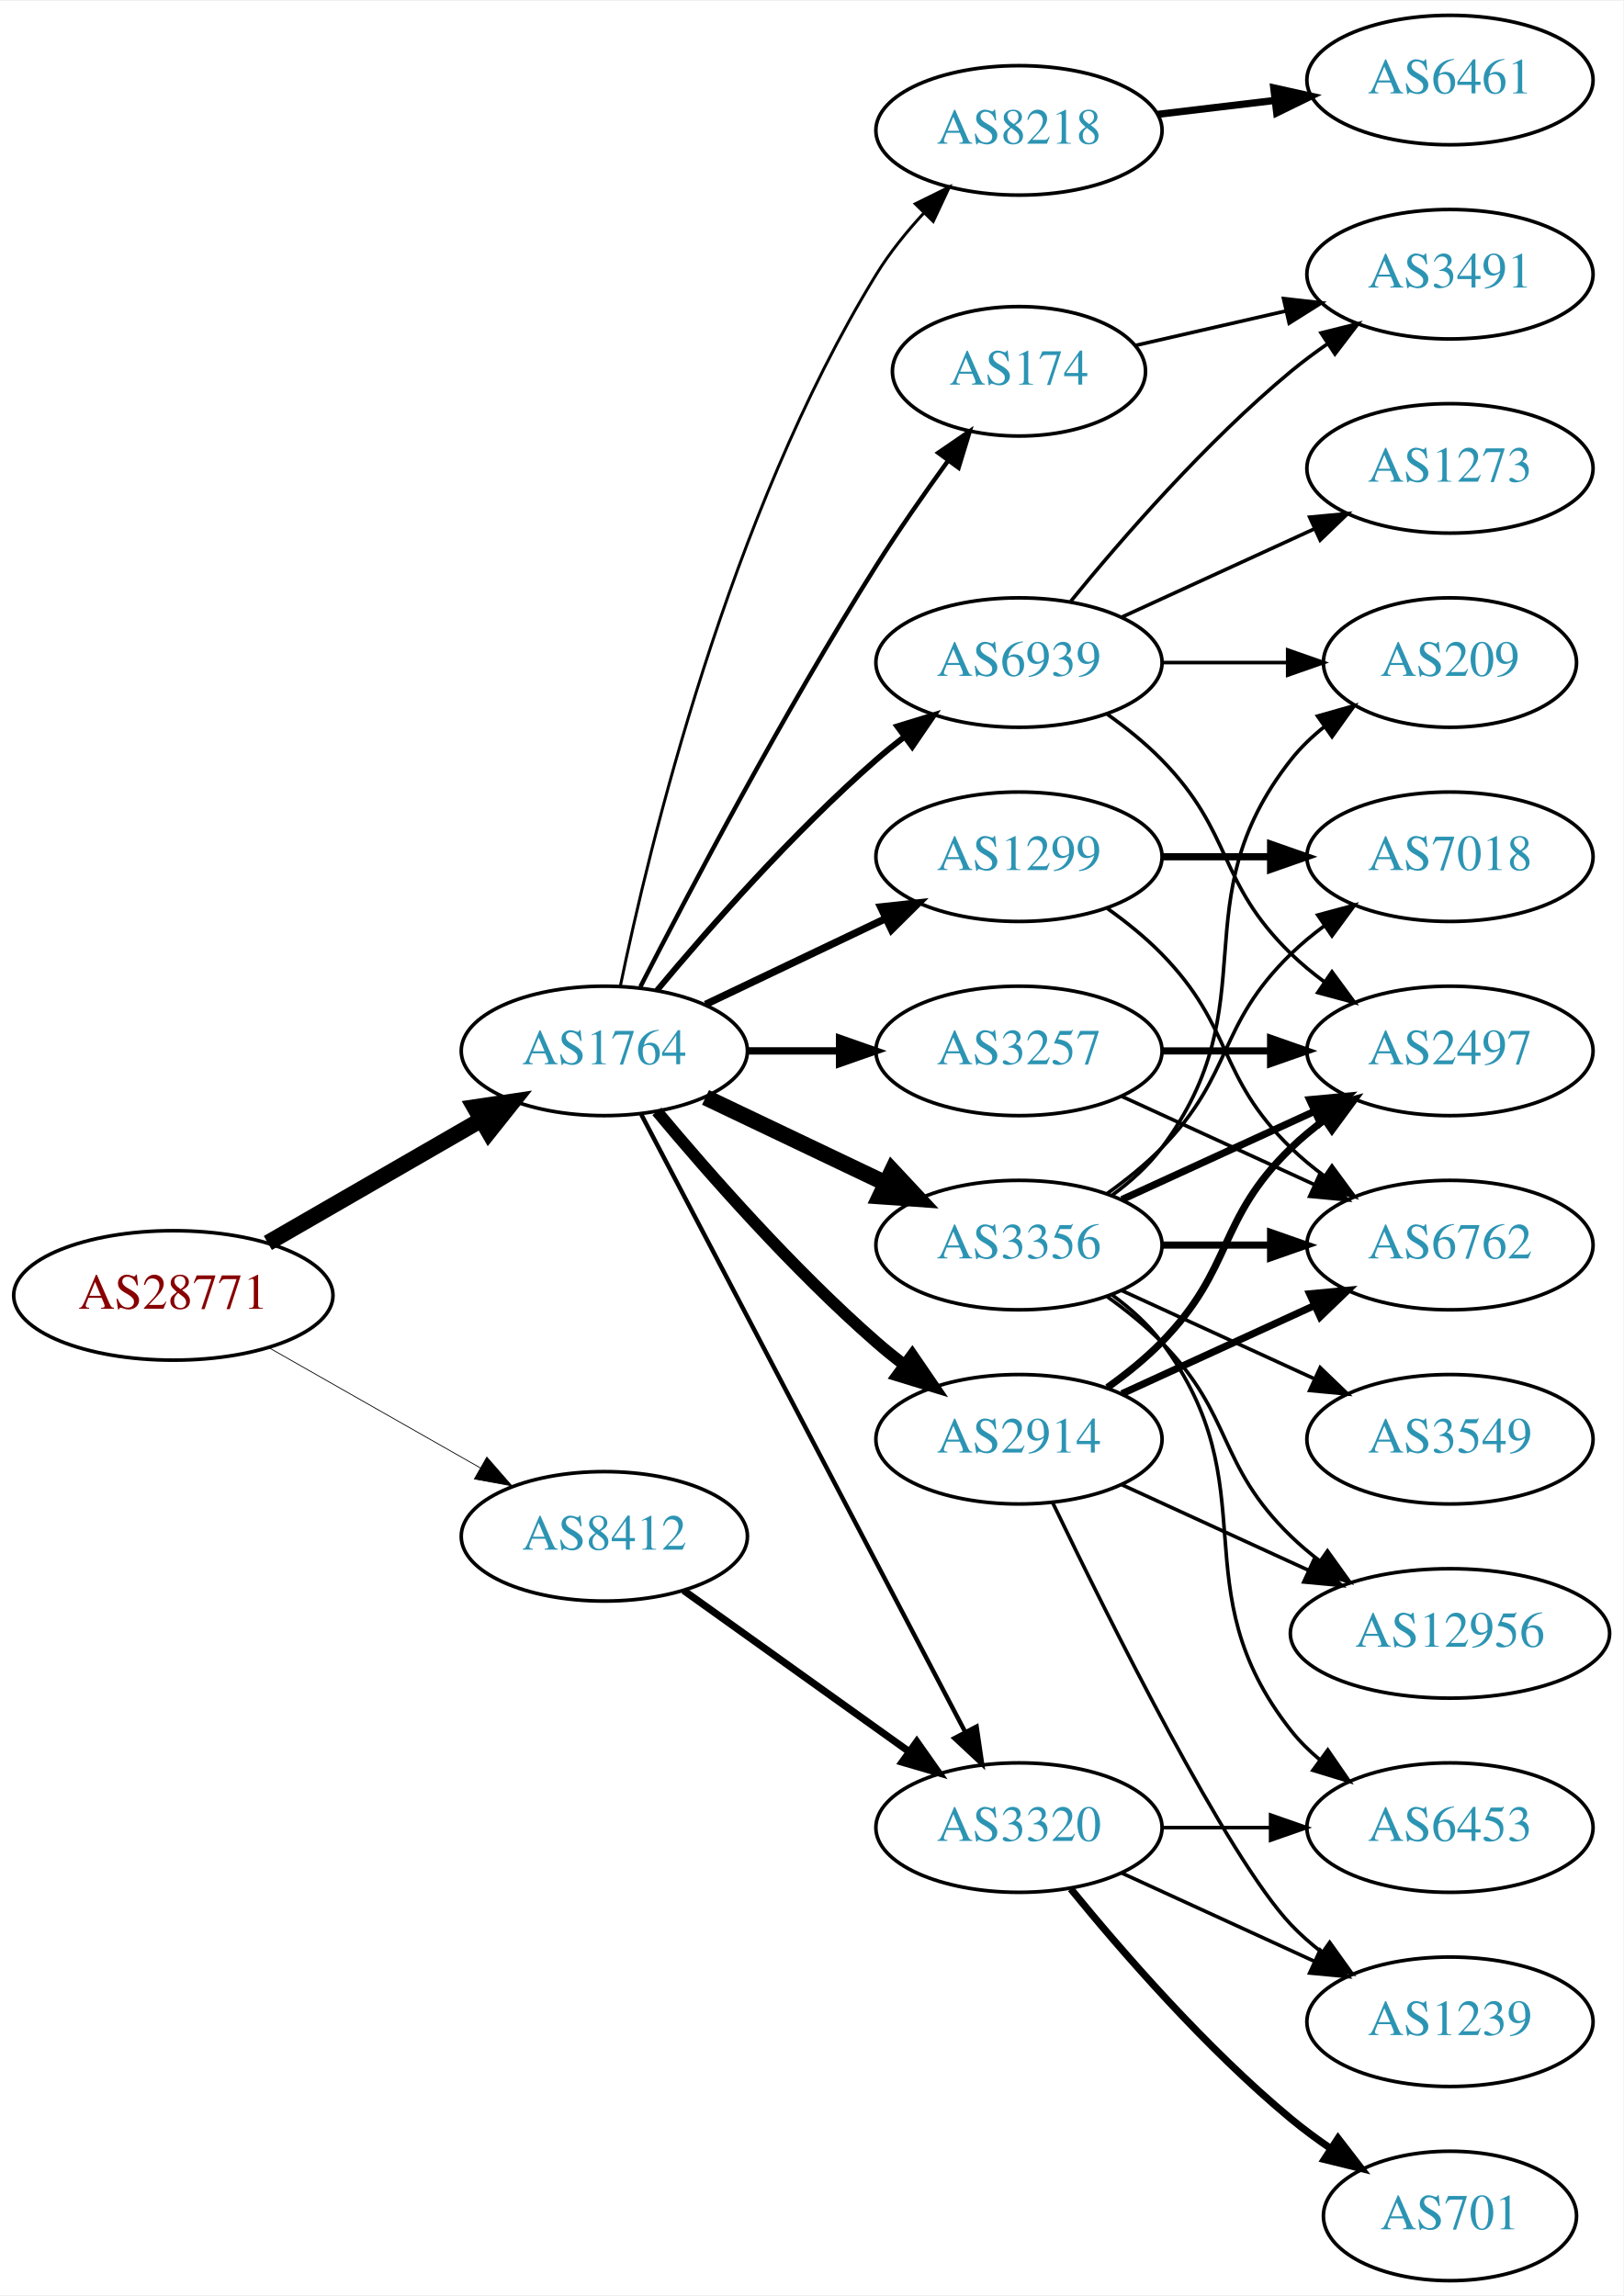
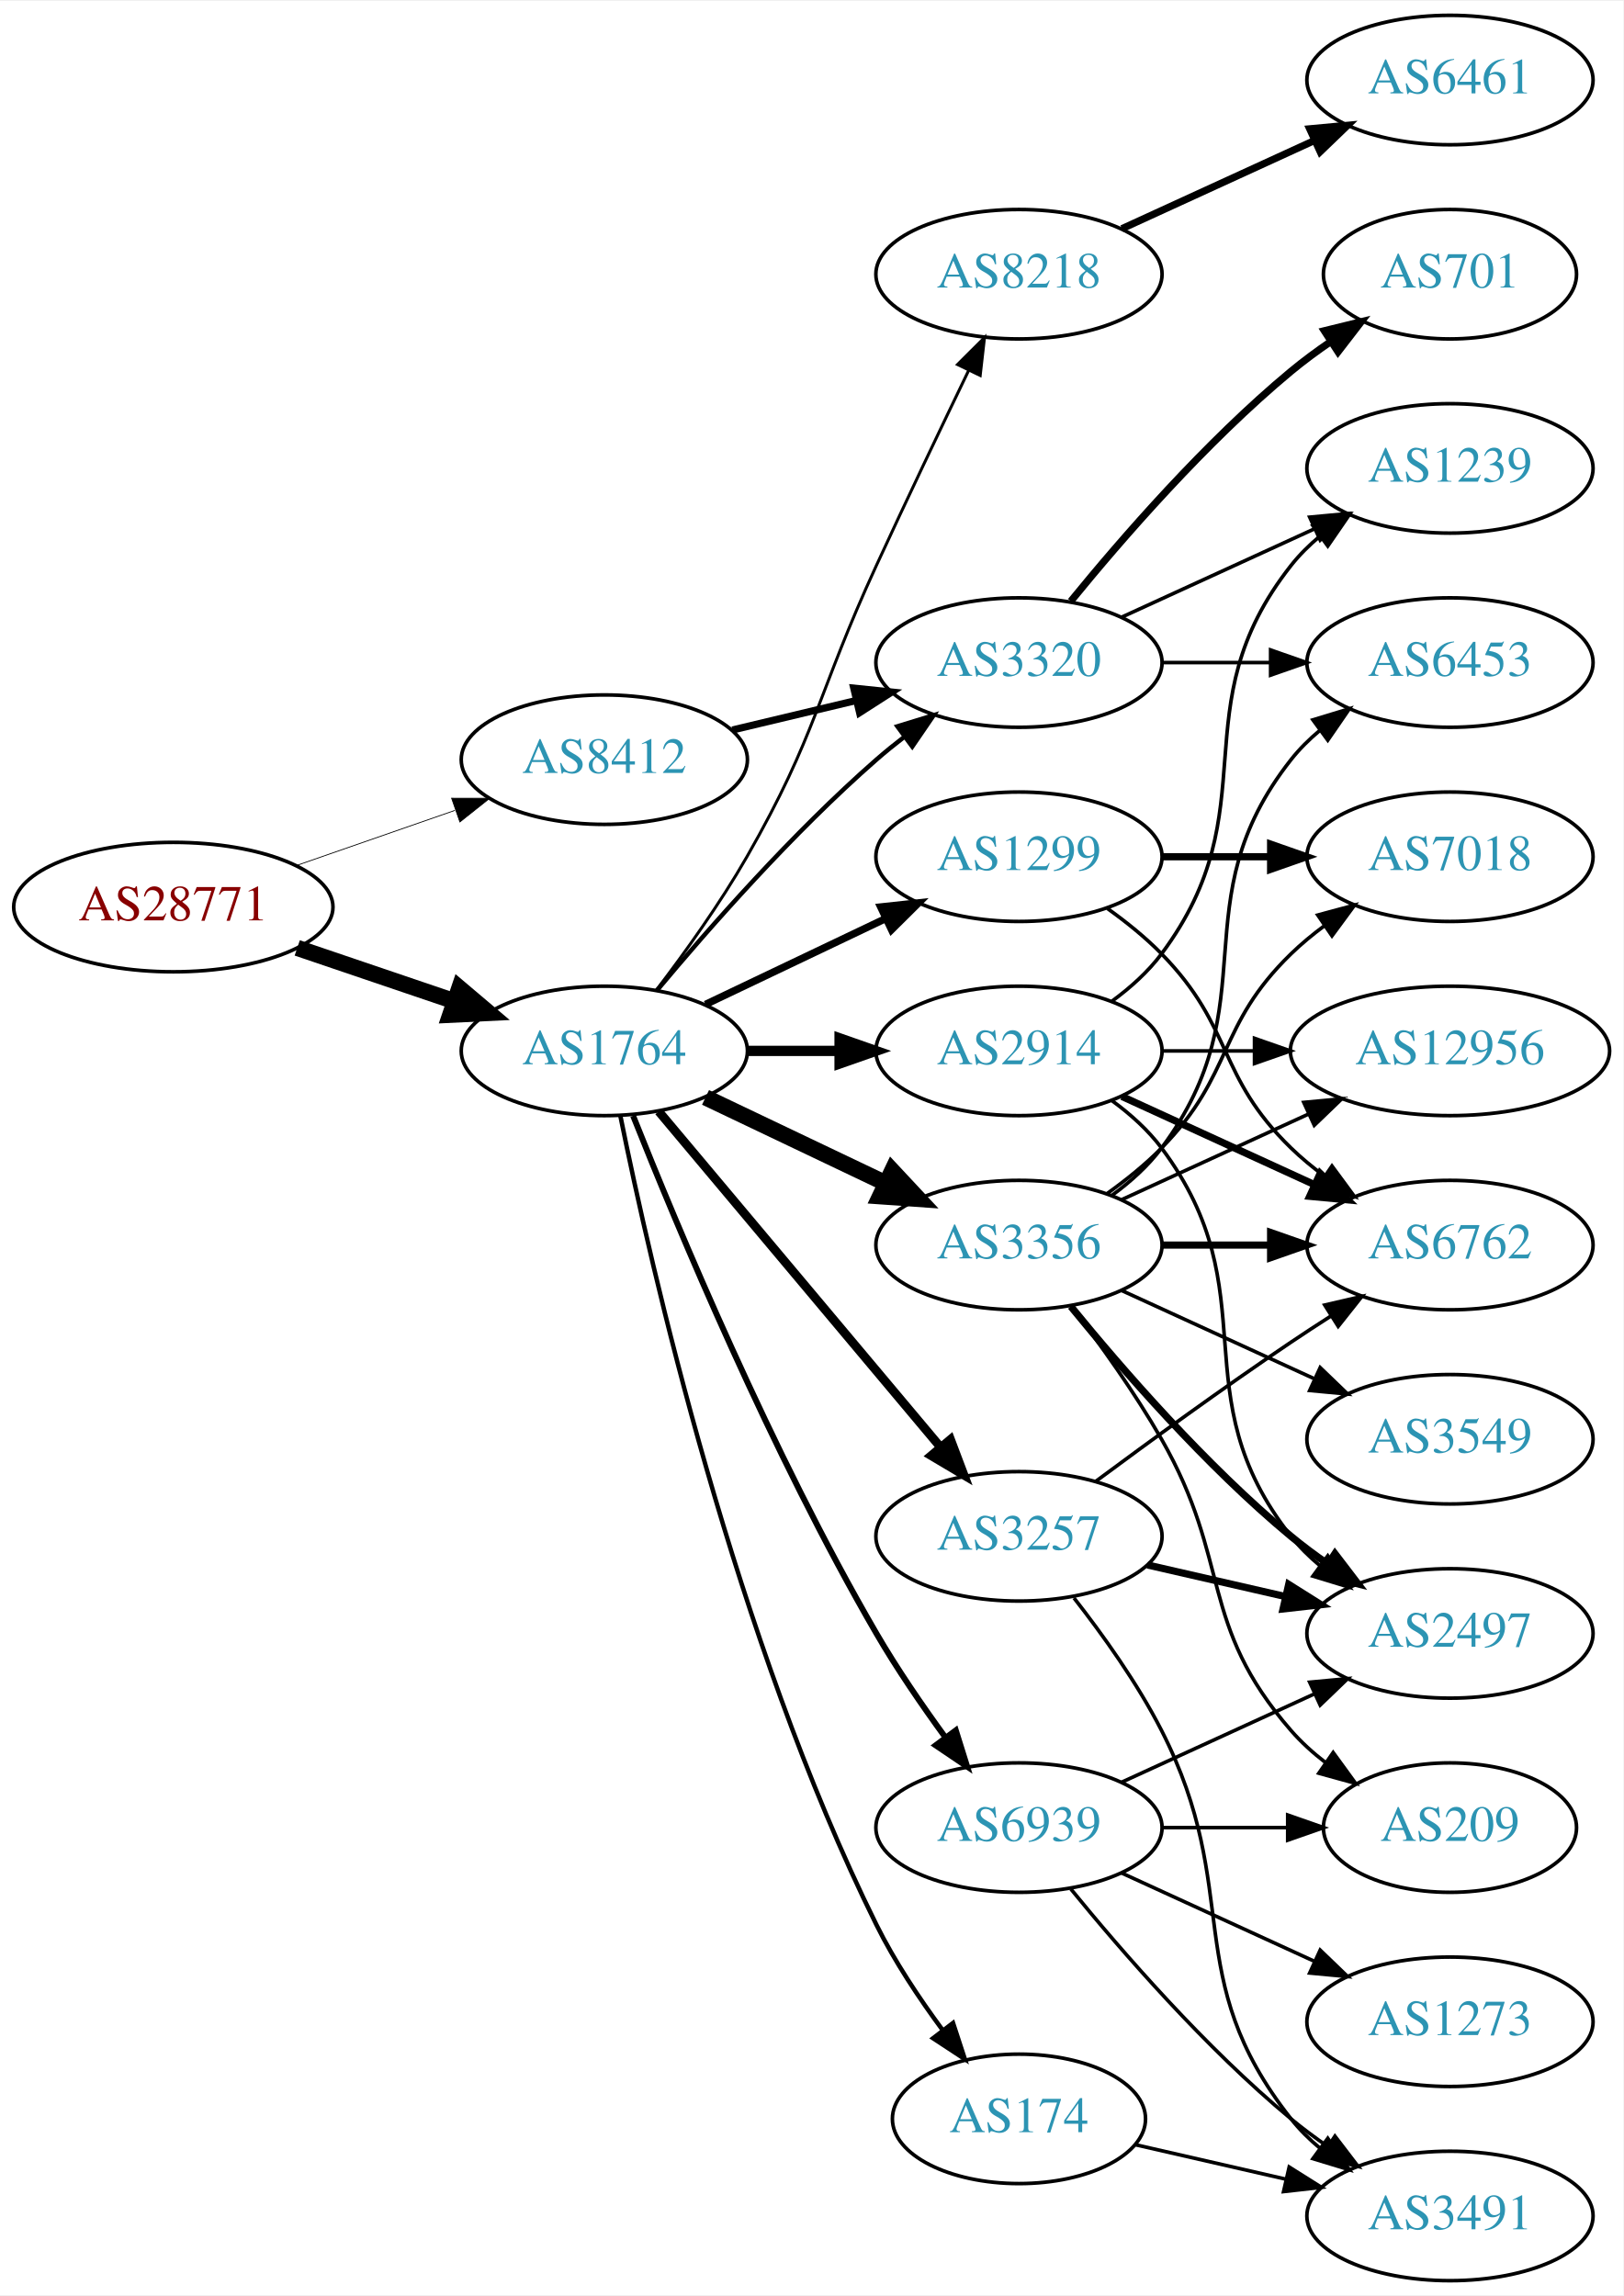
<svg xmlns="http://www.w3.org/2000/svg" xmlns:xlink="http://www.w3.org/1999/xlink" width="451pt" height="638pt" viewBox="0.00 0.00 451.37 638.00">
  <g id="graph0" class="graph" transform="scale(1 1) rotate(0) translate(4 634)">
    <polygon fill="white" stroke="none" points="-4,4 -4,-634 447.37,-634 447.37,4 -4,4" />
    <g id="node1" class="node">
      <g id="a_node1">
        <a xlink:href="/asn/28771" xlink:title="AS28771 ~ [street address]: Postfach 1 [AT]">
-           <ellipse fill="#ffffff" stroke="black" cx="44.196" cy="-274" rx="44.393" ry="18" />
-           <text text-anchor="middle" x="44.196" y="-270.3" font-family="Times,serif" font-size="14.00" fill="#880000">AS28771</text>
+           <ellipse fill="#ffffff" stroke="black" cx="44.196" cy="-382" rx="44.393" ry="18" />
+           <text text-anchor="middle" x="44.196" y="-378.3" font-family="Times,serif" font-size="14.00" fill="#880000">AS28771</text>
        </a>
      </g>
    </g>
    <g id="node2" class="node">
      <g id="a_node2">
        <a xlink:href="/asn/1764" xlink:title="AS1764 ~ NEXTLAYER-AS [AT]">
          <ellipse fill="#ffffff" stroke="black" cx="164.039" cy="-342" rx="39.794" ry="18" />
          <text text-anchor="middle" x="164.039" y="-338.3" font-family="Times,serif" font-size="14.00" fill="#2c94b3">AS1764</text>
        </a>
      </g>
    </g>
    <g id="edge1" class="edge">
-       <path fill="none" stroke="black" stroke-width="4.5" d="M70.476,-288.588C87.796,-298.582 110.947,-311.941 129.763,-322.799" />
-       <polygon fill="black" stroke="black" stroke-width="4.5" points="127.978,-326.314 138.607,-327.902 131.914,-319.493 127.978,-326.314" />
+       <path fill="none" stroke="black" stroke-width="4.5" d="M78.65,-370.645C92.251,-366.028 108.093,-360.651 122.354,-355.81" />
+       <polygon fill="black" stroke="black" stroke-width="4.5" points="123.724,-359.503 131.928,-352.56 121.193,-352.046 123.724,-359.503" />
    </g>
    <g id="node3" class="node">
      <g id="a_node3">
        <a xlink:href="/asn/8412" xlink:title="AS8412 ~ Rennweg 97-99 [AT]">
-           <ellipse fill="#ffffff" stroke="black" cx="164.039" cy="-207" rx="39.794" ry="18" />
-           <text text-anchor="middle" x="164.039" y="-203.3" font-family="Times,serif" font-size="14.00" fill="#2c94b3">AS8412</text>
+           <ellipse fill="#ffffff" stroke="black" cx="164.039" cy="-423" rx="39.794" ry="18" />
+           <text text-anchor="middle" x="164.039" y="-419.3" font-family="Times,serif" font-size="14.00" fill="#2c94b3">AS8412</text>
        </a>
      </g>
    </g>
    <g id="edge2" class="edge">
-       <path fill="none" stroke="black" stroke-width="0.22" d="M70.766,-259.462C87.985,-249.672 110.871,-236.66 129.542,-226.045" />
-       <polygon fill="black" stroke="black" stroke-width="0.22" points="131.363,-229.036 138.326,-221.05 127.903,-222.95 131.363,-229.036" />
+       <path fill="none" stroke="black" stroke-width="0.22" d="M78.335,-393.53C92.053,-398.302 108.092,-403.883 122.502,-408.896" />
+       <polygon fill="black" stroke="black" stroke-width="0.22" points="121.573,-412.279 132.168,-412.26 123.874,-405.668 121.573,-412.279" />
    </g>
    <g id="node4" class="node">
      <g id="a_node4">
        <a xlink:href="/asn/8218" xlink:title="AS8218 ~ legacy Neotelecoms [FR]">
-           <ellipse fill="#ffffff" stroke="black" cx="279.332" cy="-598" rx="39.794" ry="18" />
-           <text text-anchor="middle" x="279.332" y="-594.3" font-family="Times,serif" font-size="14.00" fill="#2c94b3">AS8218</text>
+           <ellipse fill="#ffffff" stroke="black" cx="279.332" cy="-558" rx="39.794" ry="18" />
+           <text text-anchor="middle" x="279.332" y="-554.3" font-family="Times,serif" font-size="14.00" fill="#2c94b3">AS8218</text>
        </a>
      </g>
    </g>
    <g id="edge3" class="edge">
-       <path fill="none" stroke="black" stroke-width="0.818" d="M168.469,-359.928C176.411,-398.449 198.592,-491.046 239.685,-558 243.35,-563.972 248.043,-569.772 252.885,-575.018" />
-       <polygon fill="black" stroke="black" stroke-width="0.818" points="250.487,-577.571 259.986,-582.263 255.486,-572.671 250.487,-577.571" />
+       <path fill="none" stroke="black" stroke-width="0.818" d="M178.5,-358.913C186.393,-369.27 196.242,-382.992 203.685,-396 223.25,-430.194 223.201,-441.219 239.685,-477 248.053,-495.165 257.746,-515.478 265.331,-531.218" />
+       <polygon fill="black" stroke="black" stroke-width="0.818" points="262.249,-532.885 269.75,-540.367 268.552,-529.84 262.249,-532.885" />
    </g>
    <g id="node5" class="node">
      <g id="a_node5">
-         <a xlink:href="/asn/174" xlink:title="AS174 ~ Cogent Communications [US]">
-           <ellipse fill="#ffffff" stroke="black" cx="279.332" cy="-531" rx="35.194" ry="18" />
-           <text text-anchor="middle" x="279.332" y="-527.3" font-family="Times,serif" font-size="14.00" fill="#2c94b3">AS174</text>
+         <a xlink:href="/asn/3320" xlink:title="AS3320 ~ DTAG [DE]">
+           <ellipse fill="#ffffff" stroke="black" cx="279.332" cy="-450" rx="39.794" ry="18" />
+           <text text-anchor="middle" x="279.332" y="-446.3" font-family="Times,serif" font-size="14.00" fill="#2c94b3">AS3320</text>
        </a>
      </g>
    </g>
    <g id="edge4" class="edge">
-       <path fill="none" stroke="black" stroke-width="1.227" d="M174.065,-359.852C187.501,-386.055 213.95,-436.237 239.685,-477 245.841,-486.751 253.087,-497.127 259.631,-506.15" />
-       <polygon fill="black" stroke="black" stroke-width="1.227" points="256.892,-508.333 265.632,-514.322 262.534,-504.19 256.892,-508.333" />
+       <path fill="none" stroke="black" stroke-width="1.227" d="M178.669,-358.817C192.951,-375.929 216.498,-402.745 239.685,-423 242.151,-425.154 244.789,-427.294 247.487,-429.372" />
+       <polygon fill="black" stroke="black" stroke-width="1.227" points="245.512,-432.264 255.641,-435.37 249.66,-426.625 245.512,-432.264" />
    </g>
    <g id="node6" class="node">
      <g id="a_node6">
-         <a xlink:href="/asn/2914" xlink:title="AS2914 ~ NTT America, Inc. [US]">
-           <ellipse fill="#ffffff" stroke="black" cx="279.332" cy="-234" rx="39.794" ry="18" />
-           <text text-anchor="middle" x="279.332" y="-230.3" font-family="Times,serif" font-size="14.00" fill="#2c94b3">AS2914</text>
-         </a>
-       </g>
-     </g>
-     <g id="edge5" class="edge">
-       <path fill="none" stroke="black" stroke-width="3.273" d="M178.669,-325.183C192.951,-308.071 216.498,-281.255 239.685,-261 242.151,-258.846 244.789,-256.706 247.487,-254.628" />
-       <polygon fill="black" stroke="black" stroke-width="3.273" points="249.66,-257.375 255.641,-248.63 245.512,-251.736 249.66,-257.375" />
-     </g>
-     <g id="node7" class="node">
-       <g id="a_node7">
        <a xlink:href="/asn/1299" xlink:title="AS1299 ~ Telia Carrier [EU]">
          <ellipse fill="#ffffff" stroke="black" cx="279.332" cy="-396" rx="39.794" ry="18" />
          <text text-anchor="middle" x="279.332" y="-392.3" font-family="Times,serif" font-size="14.00" fill="#2c94b3">AS1299</text>
        </a>
      </g>
    </g>
-     <g id="edge6" class="edge">
+     <g id="edge5" class="edge">
      <path fill="none" stroke="black" stroke-width="2.045" d="M192.175,-354.934C207.169,-362.081 225.99,-371.052 242.213,-378.785" />
      <polygon fill="black" stroke="black" stroke-width="2.045" points="240.884,-382.028 251.417,-383.171 243.895,-375.709 240.884,-382.028" />
    </g>
-     <g id="node8" class="node">
-       <g id="a_node8">
-         <a xlink:href="/asn/3257" xlink:title="AS3257 ~ GTT [DE]">
-           <ellipse fill="#ffffff" stroke="black" cx="279.332" cy="-342" rx="39.794" ry="18" />
-           <text text-anchor="middle" x="279.332" y="-338.3" font-family="Times,serif" font-size="14.00" fill="#2c94b3">AS3257</text>
-         </a>
-       </g>
-     </g>
-     <g id="edge7" class="edge">
-       <path fill="none" stroke="black" stroke-width="2.045" d="M203.711,-342C211.914,-342 220.678,-342 229.21,-342" />
-       <polygon fill="black" stroke="black" stroke-width="2.045" points="229.449,-345.5 239.449,-342 229.449,-338.5 229.449,-345.5" />
-     </g>
-     <g id="node9" class="node">
-       <g id="a_node9">
+     <g id="node7" class="node">
+       <g id="a_node7">
        <a xlink:href="/asn/3356" xlink:title="AS3356 ~ Level 3 Parent, LLC [US]">
          <ellipse fill="#ffffff" stroke="black" cx="279.332" cy="-288" rx="39.794" ry="18" />
          <text text-anchor="middle" x="279.332" y="-284.3" font-family="Times,serif" font-size="14.00" fill="#2c94b3">AS3356</text>
        </a>
      </g>
    </g>
-     <g id="edge8" class="edge">
+     <g id="edge6" class="edge">
      <path fill="none" stroke="black" stroke-width="4.5" d="M192.175,-329.066C207.169,-321.919 225.99,-312.948 242.213,-305.215" />
      <polygon fill="black" stroke="black" stroke-width="4.5" points="244.084,-308.686 251.417,-300.829 240.695,-301.577 244.084,-308.686" />
    </g>
+     <g id="node8" class="node">
+       <g id="a_node8">
+         <a xlink:href="/asn/2914" xlink:title="AS2914 ~ NTT America, Inc. [US]">
+           <ellipse fill="#ffffff" stroke="black" cx="279.332" cy="-342" rx="39.794" ry="18" />
+           <text text-anchor="middle" x="279.332" y="-338.3" font-family="Times,serif" font-size="14.00" fill="#2c94b3">AS2914</text>
+         </a>
+       </g>
+     </g>
+     <g id="edge7" class="edge">
+       <path fill="none" stroke="black" stroke-width="2.864" d="M203.711,-342C211.914,-342 220.678,-342 229.21,-342" />
+       <polygon fill="black" stroke="black" stroke-width="2.864" points="229.449,-345.5 239.449,-342 229.449,-338.5 229.449,-345.5" />
+     </g>
+     <g id="node9" class="node">
+       <g id="a_node9">
+         <a xlink:href="/asn/174" xlink:title="AS174 ~ Cogent Communications [US]">
+           <ellipse fill="#ffffff" stroke="black" cx="279.332" cy="-45" rx="35.194" ry="18" />
+           <text text-anchor="middle" x="279.332" y="-41.3" font-family="Times,serif" font-size="14.00" fill="#2c94b3">AS174</text>
+         </a>
+       </g>
+     </g>
+     <g id="edge8" class="edge">
+       <path fill="none" stroke="black" stroke-width="1.227" d="M168.508,-323.871C176.877,-282.444 200.433,-178.304 239.685,-99 244.723,-88.821 251.607,-78.48 258.17,-69.608" />
+       <polygon fill="black" stroke="black" stroke-width="1.227" points="260.995,-71.674 264.293,-61.606 255.436,-67.421 260.995,-71.674" />
+     </g>
    <g id="node10" class="node">
      <g id="a_node10">
-         <a xlink:href="/asn/3320" xlink:title="AS3320 ~ DTAG [DE]">
-           <ellipse fill="#ffffff" stroke="black" cx="279.332" cy="-126" rx="39.794" ry="18" />
-           <text text-anchor="middle" x="279.332" y="-122.3" font-family="Times,serif" font-size="14.00" fill="#2c94b3">AS3320</text>
+         <a xlink:href="/asn/3257" xlink:title="AS3257 ~ GTT [DE]">
+           <ellipse fill="#ffffff" stroke="black" cx="279.332" cy="-207" rx="39.794" ry="18" />
+           <text text-anchor="middle" x="279.332" y="-203.3" font-family="Times,serif" font-size="14.00" fill="#2c94b3">AS3257</text>
        </a>
      </g>
    </g>
    <g id="edge9" class="edge">
-       <path fill="none" stroke="black" stroke-width="1.227" d="M174.31,-324.324C194.151,-286.495 240.829,-197.501 264.316,-152.722" />
-       <polygon fill="black" stroke="black" stroke-width="1.227" points="267.546,-154.099 269.091,-143.617 261.347,-150.848 267.546,-154.099" />
+       <path fill="none" stroke="black" stroke-width="2.455" d="M179.158,-325.175C198.833,-301.731 234.637,-259.066 257.415,-231.924" />
+       <polygon fill="black" stroke="black" stroke-width="2.455" points="260.287,-233.947 264.034,-224.037 254.925,-229.447 260.287,-233.947" />
    </g>
    <g id="node11" class="node">
      <g id="a_node11">
        <a xlink:href="/asn/6939" xlink:title="AS6939 ~ Hurricane Electric LLC [US]">
-           <ellipse fill="#ffffff" stroke="black" cx="279.332" cy="-450" rx="39.794" ry="18" />
-           <text text-anchor="middle" x="279.332" y="-446.3" font-family="Times,serif" font-size="14.00" fill="#2c94b3">AS6939</text>
+           <ellipse fill="#ffffff" stroke="black" cx="279.332" cy="-126" rx="39.794" ry="18" />
+           <text text-anchor="middle" x="279.332" y="-122.3" font-family="Times,serif" font-size="14.00" fill="#2c94b3">AS6939</text>
        </a>
      </g>
    </g>
    <g id="edge10" class="edge">
-       <path fill="none" stroke="black" stroke-width="1.636" d="M178.669,-358.817C192.951,-375.929 216.498,-402.745 239.685,-423 242.151,-425.154 244.789,-427.294 247.487,-429.372" />
-       <polygon fill="black" stroke="black" stroke-width="1.636" points="245.512,-432.264 255.641,-435.37 249.66,-426.625 245.512,-432.264" />
-     </g>
-     <g id="edge35" class="edge">
-       <path fill="none" stroke="black" stroke-width="2" d="M186.083,-191.954C203.697,-179.361 229.036,-161.245 248.701,-147.184" />
-       <polygon fill="black" stroke="black" stroke-width="2" points="250.917,-149.903 257.016,-141.24 246.845,-144.209 250.917,-149.903" />
+       <path fill="none" stroke="black" stroke-width="1.636" d="M172.042,-323.949C184.169,-293.43 210.587,-230.067 239.685,-180 245.392,-170.181 252.43,-159.922 258.929,-151.016" />
+       <polygon fill="black" stroke="black" stroke-width="1.636" points="261.77,-153.062 264.934,-142.95 256.155,-148.881 261.77,-153.062" />
+     </g>
+     <g id="edge36" class="edge">
+       <path fill="none" stroke="black" stroke-width="2" d="M199.646,-431.248C210.517,-433.838 222.671,-436.735 234.114,-439.462" />
+       <polygon fill="black" stroke="black" stroke-width="2" points="233.397,-442.889 243.936,-441.803 235.02,-436.08 233.397,-442.889" />
    </g>
    <g id="node12" class="node">
      <g id="a_node12">
        <a xlink:href="/asn/6461" xlink:title="AS6461 ~ Zayo Bandwidth [US]">
          <ellipse fill="#ffffff" stroke="black" cx="399.174" cy="-612" rx="39.794" ry="18" />
          <text text-anchor="middle" x="399.174" y="-608.3" font-family="Times,serif" font-size="14.00" fill="#2c94b3">AS6461</text>
        </a>
      </g>
    </g>
    <g id="edge11" class="edge">
-       <path fill="none" stroke="black" stroke-width="2" d="M317.942,-602.468C328.253,-603.693 339.57,-605.038 350.37,-606.321" />
-       <polygon fill="black" stroke="black" stroke-width="2" points="350.174,-609.822 360.517,-607.526 351,-602.871 350.174,-609.822" />
-     </g>
-     <g id="node21" class="node">
-       <g id="a_node21">
-         <a xlink:href="/asn/3491" xlink:title="AS3491 ~ PCCW Global, Inc. [US]">
-           <ellipse fill="#ffffff" stroke="black" cx="399.174" cy="-558" rx="39.794" ry="18" />
-           <text text-anchor="middle" x="399.174" y="-554.3" font-family="Times,serif" font-size="14.00" fill="#2c94b3">AS3491</text>
-         </a>
-       </g>
-     </g>
-     <g id="edge25" class="edge">
-       <path fill="none" stroke="black" d="M311.602,-538.165C324.441,-541.106 339.546,-544.567 353.513,-547.767" />
-       <polygon fill="black" stroke="black" points="352.905,-551.219 363.434,-550.04 354.468,-544.395 352.905,-551.219" />
+       <path fill="none" stroke="black" stroke-width="2" d="M307.96,-570.661C323.917,-577.973 344.188,-587.261 361.471,-595.181" />
+       <polygon fill="black" stroke="black" stroke-width="2" points="360.169,-598.435 370.718,-599.419 363.085,-592.071 360.169,-598.435" />
    </g>
    <g id="node13" class="node">
      <g id="a_node13">
+         <a xlink:href="/asn/701" xlink:title="AS701 ~ UUNET [US]">
+           <ellipse fill="#ffffff" stroke="black" cx="399.174" cy="-558" rx="35.194" ry="18" />
+           <text text-anchor="middle" x="399.174" y="-554.3" font-family="Times,serif" font-size="14.00" fill="#2c94b3">AS701</text>
+         </a>
+       </g>
+     </g>
+     <g id="edge12" class="edge">
+       <path fill="none" stroke="black" stroke-width="2" d="M293.751,-467.065C307.865,-484.375 331.28,-511.345 354.978,-531 358.441,-533.872 362.234,-536.669 366.088,-539.308" />
+       <polygon fill="black" stroke="black" stroke-width="2" points="364.231,-542.275 374.521,-544.797 368.05,-536.408 364.231,-542.275" />
+     </g>
+     <g id="node14" class="node">
+       <g id="a_node14">
+         <a xlink:href="/asn/1239" xlink:title="AS1239 ~ Sprint [US]">
+           <ellipse fill="#ffffff" stroke="black" cx="399.174" cy="-504" rx="39.794" ry="18" />
+           <text text-anchor="middle" x="399.174" y="-500.3" font-family="Times,serif" font-size="14.00" fill="#2c94b3">AS1239</text>
+         </a>
+       </g>
+     </g>
+     <g id="edge13" class="edge">
+       <path fill="none" stroke="black" d="M307.96,-462.661C323.917,-469.973 344.188,-479.261 361.471,-487.181" />
+       <polygon fill="black" stroke="black" points="360.169,-490.435 370.718,-491.419 363.085,-484.071 360.169,-490.435" />
+     </g>
+     <g id="node15" class="node">
+       <g id="a_node15">
+         <a xlink:href="/asn/6453" xlink:title="AS6453 ~ TATA COMMUNICATIONS (AMERICA) INC [US]">
+           <ellipse fill="#ffffff" stroke="black" cx="399.174" cy="-450" rx="39.794" ry="18" />
+           <text text-anchor="middle" x="399.174" y="-446.3" font-family="Times,serif" font-size="14.00" fill="#2c94b3">AS6453</text>
+         </a>
+       </g>
+     </g>
+     <g id="edge14" class="edge">
+       <path fill="none" stroke="black" d="M319.244,-450C328.798,-450 339.147,-450 349.11,-450" />
+       <polygon fill="black" stroke="black" points="349.302,-453.5 359.302,-450 349.302,-446.5 349.302,-453.5" />
+     </g>
+     <g id="node16" class="node">
+       <g id="a_node16">
        <a xlink:href="/asn/6762" xlink:title="AS6762 ~ TELECOM ITALIA SPARKLE S.p.A. [IT]">
          <ellipse fill="#ffffff" stroke="black" cx="399.174" cy="-288" rx="39.794" ry="18" />
          <text text-anchor="middle" x="399.174" y="-284.3" font-family="Times,serif" font-size="14.00" fill="#2c94b3">AS6762</text>
        </a>
      </g>
    </g>
-     <g id="edge22" class="edge">
-       <path fill="none" stroke="black" stroke-width="2" d="M307.96,-246.661C323.917,-253.973 344.188,-263.261 361.471,-271.181" />
-       <polygon fill="black" stroke="black" stroke-width="2" points="360.169,-274.435 370.718,-275.419 363.085,-268.071 360.169,-274.435" />
-     </g>
-     <g id="node14" class="node">
-       <g id="a_node14">
-         <a xlink:href="/asn/2497" xlink:title="AS2497 ~ Internet Initiative Japan Inc. [JP]">
-           <ellipse fill="#ffffff" stroke="black" cx="399.174" cy="-342" rx="39.794" ry="18" />
-           <text text-anchor="middle" x="399.174" y="-338.3" font-family="Times,serif" font-size="14.00" fill="#2c94b3">AS2497</text>
-         </a>
-       </g>
-     </g>
-     <g id="edge23" class="edge">
-       <path fill="none" stroke="black" stroke-width="2" d="M303.926,-248.389C309.182,-252.148 314.513,-256.437 318.978,-261 339.151,-281.617 334.285,-294.906 354.978,-315 357.823,-317.763 360.997,-320.386 364.297,-322.834" />
-       <polygon fill="black" stroke="black" stroke-width="2" points="362.414,-325.786 372.645,-328.538 366.363,-320.006 362.414,-325.786" />
+     <g id="edge15" class="edge">
+       <path fill="none" stroke="black" d="M303.926,-381.611C309.182,-377.852 314.513,-373.563 318.978,-369 339.151,-348.383 334.285,-335.094 354.978,-315 357.823,-312.237 360.997,-309.614 364.297,-307.166" />
+       <polygon fill="black" stroke="black" points="366.363,-309.994 372.645,-301.462 362.414,-304.214 366.363,-309.994" />
    </g>
    <g id="node17" class="node">
      <g id="a_node17">
-         <a xlink:href="/asn/12956" xlink:title="AS12956 ~ TELXIUS [ES]">
-           <ellipse fill="#ffffff" stroke="black" cx="399.174" cy="-180" rx="44.393" ry="18" />
-           <text text-anchor="middle" x="399.174" y="-176.3" font-family="Times,serif" font-size="14.00" fill="#2c94b3">AS12956</text>
-         </a>
-       </g>
-     </g>
-     <g id="edge21" class="edge">
-       <path fill="none" stroke="black" d="M307.96,-221.339C323.458,-214.238 343.025,-205.272 359.971,-197.506" />
-       <polygon fill="black" stroke="black" points="361.441,-200.683 369.074,-193.335 358.525,-194.319 361.441,-200.683" />
-     </g>
-     <g id="node20" class="node">
-       <g id="a_node20">
-         <a xlink:href="/asn/1239" xlink:title="AS1239 ~ Sprint [US]">
-           <ellipse fill="#ffffff" stroke="black" cx="399.174" cy="-72" rx="39.794" ry="18" />
-           <text text-anchor="middle" x="399.174" y="-68.3" font-family="Times,serif" font-size="14.00" fill="#2c94b3">AS1239</text>
-         </a>
-       </g>
-     </g>
-     <g id="edge24" class="edge">
-       <path fill="none" stroke="black" d="M288.679,-216.405C304.146,-184.268 337.291,-117.66 354.978,-99 357.564,-96.272 360.481,-93.706 363.55,-91.323" />
-       <polygon fill="black" stroke="black" points="365.728,-94.07 371.898,-85.457 361.704,-88.342 365.728,-94.07" />
-     </g>
-     <g id="edge30" class="edge">
-       <path fill="none" stroke="black" d="M303.926,-381.611C309.182,-377.852 314.513,-373.563 318.978,-369 339.151,-348.383 334.285,-335.094 354.978,-315 357.823,-312.237 360.997,-309.614 364.297,-307.166" />
-       <polygon fill="black" stroke="black" points="366.363,-309.994 372.645,-301.462 362.414,-304.214 366.363,-309.994" />
-     </g>
-     <g id="node18" class="node">
-       <g id="a_node18">
        <a xlink:href="/asn/7018" xlink:title="AS7018 ~ AT&amp;T Services, Inc. [US]">
          <ellipse fill="#ffffff" stroke="black" cx="399.174" cy="-396" rx="39.794" ry="18" />
          <text text-anchor="middle" x="399.174" y="-392.3" font-family="Times,serif" font-size="14.00" fill="#2c94b3">AS7018</text>
        </a>
      </g>
    </g>
-     <g id="edge29" class="edge">
+     <g id="edge16" class="edge">
      <path fill="none" stroke="black" stroke-width="2" d="M319.244,-396C328.798,-396 339.147,-396 349.11,-396" />
      <polygon fill="black" stroke="black" stroke-width="2" points="349.302,-399.5 359.302,-396 349.302,-392.5 349.302,-399.5" />
    </g>
-     <g id="edge12" class="edge">
-       <path fill="none" stroke="black" d="M307.96,-329.339C323.917,-322.027 344.188,-312.739 361.471,-304.819" />
-       <polygon fill="black" stroke="black" points="363.085,-307.929 370.718,-300.581 360.169,-301.565 363.085,-307.929" />
-     </g>
-     <g id="edge13" class="edge">
-       <path fill="none" stroke="black" stroke-width="2" d="M319.244,-342C328.798,-342 339.147,-342 349.11,-342" />
-       <polygon fill="black" stroke="black" stroke-width="2" points="349.302,-345.5 359.302,-342 349.302,-338.5 349.302,-345.5" />
-     </g>
-     <g id="edge18" class="edge">
+     <g id="edge20" class="edge">
+       <path fill="none" stroke="black" d="M305.262,-301.882C310.338,-305.611 315.256,-310.016 318.978,-315 349.249,-355.542 323.679,-383.246 354.978,-423 357.303,-425.953 360.047,-428.67 363.006,-431.147" />
+       <polygon fill="black" stroke="black" points="361.065,-434.064 371.203,-437.145 365.199,-428.415 361.065,-434.064" />
+     </g>
+     <g id="edge17" class="edge">
      <path fill="none" stroke="black" stroke-width="2" d="M319.244,-288C328.798,-288 339.147,-288 349.11,-288" />
      <polygon fill="black" stroke="black" stroke-width="2" points="349.302,-291.5 359.302,-288 349.302,-284.5 349.302,-291.5" />
    </g>
-     <g id="edge15" class="edge">
-       <path fill="none" stroke="black" stroke-width="2" d="M307.96,-300.661C323.917,-307.973 344.188,-317.261 361.471,-325.181" />
-       <polygon fill="black" stroke="black" stroke-width="2" points="360.169,-328.435 370.718,-329.419 363.085,-322.071 360.169,-328.435" />
-     </g>
-     <g id="node15" class="node">
-       <g id="a_node15">
+     <g id="edge21" class="edge">
+       <path fill="none" stroke="black" d="M303.926,-302.389C309.182,-306.148 314.513,-310.437 318.978,-315 339.151,-335.617 334.285,-348.906 354.978,-369 357.823,-371.763 360.997,-374.386 364.297,-376.834" />
+       <polygon fill="black" stroke="black" points="362.414,-379.786 372.645,-382.538 366.363,-374.006 362.414,-379.786" />
+     </g>
+     <g id="node18" class="node">
+       <g id="a_node18">
        <a xlink:href="/asn/3549" xlink:title="AS3549 ~ Level 3 Parent, LLC [US]">
          <ellipse fill="#ffffff" stroke="black" cx="399.174" cy="-234" rx="39.794" ry="18" />
          <text text-anchor="middle" x="399.174" y="-230.3" font-family="Times,serif" font-size="14.00" fill="#2c94b3">AS3549</text>
        </a>
      </g>
    </g>
-     <g id="edge14" class="edge">
+     <g id="edge18" class="edge">
      <path fill="none" stroke="black" d="M307.96,-275.339C323.917,-268.027 344.188,-258.739 361.471,-250.819" />
      <polygon fill="black" stroke="black" points="363.085,-253.929 370.718,-246.581 360.169,-247.565 363.085,-253.929" />
    </g>
-     <g id="node16" class="node">
-       <g id="a_node16">
-         <a xlink:href="/asn/6453" xlink:title="AS6453 ~ TATA COMMUNICATIONS (AMERICA) INC [US]">
-           <ellipse fill="#ffffff" stroke="black" cx="399.174" cy="-126" rx="39.794" ry="18" />
-           <text text-anchor="middle" x="399.174" y="-122.3" font-family="Times,serif" font-size="14.00" fill="#2c94b3">AS6453</text>
-         </a>
-       </g>
-     </g>
-     <g id="edge16" class="edge">
-       <path fill="none" stroke="black" d="M305.262,-274.118C310.338,-270.389 315.256,-265.984 318.978,-261 349.249,-220.458 323.679,-192.754 354.978,-153 357.303,-150.047 360.047,-147.33 363.006,-144.853" />
-       <polygon fill="black" stroke="black" points="365.199,-147.585 371.203,-138.855 361.065,-141.936 365.199,-147.585" />
-     </g>
-     <g id="edge17" class="edge">
-       <path fill="none" stroke="black" d="M303.926,-273.611C309.182,-269.852 314.513,-265.563 318.978,-261 339.151,-240.383 334.285,-227.094 354.978,-207 357.464,-204.586 360.202,-202.278 363.055,-200.1" />
-       <polygon fill="black" stroke="black" points="365.11,-202.934 371.291,-194.329 361.092,-197.202 365.11,-202.934" />
-     </g>
-     <g id="edge19" class="edge">
-       <path fill="none" stroke="black" d="M303.926,-302.389C309.182,-306.148 314.513,-310.437 318.978,-315 339.151,-335.617 334.285,-348.906 354.978,-369 357.823,-371.763 360.997,-374.386 364.297,-376.834" />
-       <polygon fill="black" stroke="black" points="362.414,-379.786 372.645,-382.538 366.363,-374.006 362.414,-379.786" />
-     </g>
    <g id="node19" class="node">
      <g id="a_node19">
+         <a xlink:href="/asn/2497" xlink:title="AS2497 ~ Internet Initiative Japan Inc. [JP]">
+           <ellipse fill="#ffffff" stroke="black" cx="399.174" cy="-180" rx="39.794" ry="18" />
+           <text text-anchor="middle" x="399.174" y="-176.3" font-family="Times,serif" font-size="14.00" fill="#2c94b3">AS2497</text>
+         </a>
+       </g>
+     </g>
+     <g id="edge19" class="edge">
+       <path fill="none" stroke="black" stroke-width="2" d="M293.751,-270.935C307.865,-253.625 331.28,-226.655 354.978,-207 358.194,-204.332 361.695,-201.73 365.265,-199.259" />
+       <polygon fill="black" stroke="black" stroke-width="2" points="367.189,-202.183 373.622,-193.764 363.343,-196.334 367.189,-202.183" />
+     </g>
+     <g id="node20" class="node">
+       <g id="a_node20">
+         <a xlink:href="/asn/12956" xlink:title="AS12956 ~ TELXIUS [ES]">
+           <ellipse fill="#ffffff" stroke="black" cx="399.174" cy="-342" rx="44.393" ry="18" />
+           <text text-anchor="middle" x="399.174" y="-338.3" font-family="Times,serif" font-size="14.00" fill="#2c94b3">AS12956</text>
+         </a>
+       </g>
+     </g>
+     <g id="edge22" class="edge">
+       <path fill="none" stroke="black" d="M307.96,-300.661C323.458,-307.762 343.025,-316.728 359.971,-324.494" />
+       <polygon fill="black" stroke="black" points="358.525,-327.681 369.074,-328.665 361.441,-321.317 358.525,-327.681" />
+     </g>
+     <g id="node21" class="node">
+       <g id="a_node21">
        <a xlink:href="/asn/209" xlink:title="AS209 ~ CenturyLink Communications, LLC [US]">
-           <ellipse fill="#ffffff" stroke="black" cx="399.174" cy="-450" rx="35.194" ry="18" />
-           <text text-anchor="middle" x="399.174" y="-446.3" font-family="Times,serif" font-size="14.00" fill="#2c94b3">AS209</text>
-         </a>
-       </g>
-     </g>
-     <g id="edge20" class="edge">
-       <path fill="none" stroke="black" d="M305.262,-301.882C310.338,-305.611 315.256,-310.016 318.978,-315 349.249,-355.542 323.679,-383.246 354.978,-423 357.625,-426.361 360.813,-429.417 364.245,-432.161" />
-       <polygon fill="black" stroke="black" points="362.358,-435.113 372.552,-438 366.383,-429.386 362.358,-435.113" />
+           <ellipse fill="#ffffff" stroke="black" cx="399.174" cy="-126" rx="35.194" ry="18" />
+           <text text-anchor="middle" x="399.174" y="-122.3" font-family="Times,serif" font-size="14.00" fill="#2c94b3">AS209</text>
+         </a>
+       </g>
+     </g>
+     <g id="edge23" class="edge">
+       <path fill="none" stroke="black" d="M293.793,-271.087C301.686,-260.73 311.535,-247.008 318.978,-234 338.543,-199.806 329.144,-182.742 354.978,-153 357.784,-149.77 361.071,-146.797 364.559,-144.098" />
+       <polygon fill="black" stroke="black" points="366.693,-146.878 372.925,-138.31 362.71,-141.121 366.693,-146.878" />
+     </g>
+     <g id="edge30" class="edge">
+       <path fill="none" stroke="black" d="M305.262,-355.882C310.338,-359.611 315.256,-364.016 318.978,-369 349.249,-409.542 323.679,-437.246 354.978,-477 357.303,-479.953 360.047,-482.67 363.006,-485.147" />
+       <polygon fill="black" stroke="black" points="361.065,-488.064 371.203,-491.145 365.199,-482.415 361.065,-488.064" />
    </g>
    <g id="edge28" class="edge">
-       <path fill="none" stroke="black" d="M319.244,-126C328.798,-126 339.147,-126 349.11,-126" />
-       <polygon fill="black" stroke="black" points="349.302,-129.5 359.302,-126 349.302,-122.5 349.302,-129.5" />
-     </g>
-     <g id="edge26" class="edge">
-       <path fill="none" stroke="black" d="M307.96,-113.339C323.917,-106.027 344.188,-96.739 361.471,-88.819" />
-       <polygon fill="black" stroke="black" points="363.085,-91.929 370.718,-84.581 360.169,-85.565 363.085,-91.929" />
+       <path fill="none" stroke="black" stroke-width="2" d="M307.96,-329.339C323.917,-322.027 344.188,-312.739 361.471,-304.819" />
+       <polygon fill="black" stroke="black" stroke-width="2" points="363.085,-307.929 370.718,-300.581 360.169,-301.565 363.085,-307.929" />
+     </g>
+     <g id="edge31" class="edge">
+       <path fill="none" stroke="black" d="M305.262,-328.118C310.338,-324.389 315.256,-319.984 318.978,-315 349.249,-274.458 323.679,-246.754 354.978,-207 357.303,-204.047 360.047,-201.33 363.006,-198.853" />
+       <polygon fill="black" stroke="black" points="365.199,-201.585 371.203,-192.855 361.065,-195.936 365.199,-201.585" />
+     </g>
+     <g id="edge29" class="edge">
+       <path fill="none" stroke="black" d="M319.244,-342C327.347,-342 336.022,-342 344.548,-342" />
+       <polygon fill="black" stroke="black" points="344.826,-345.5 354.826,-342 344.826,-338.5 344.826,-345.5" />
    </g>
    <g id="node22" class="node">
      <g id="a_node22">
-         <a xlink:href="/asn/701" xlink:title="AS701 ~ UUNET [US]">
-           <ellipse fill="#ffffff" stroke="black" cx="399.174" cy="-18" rx="35.194" ry="18" />
-           <text text-anchor="middle" x="399.174" y="-14.3" font-family="Times,serif" font-size="14.00" fill="#2c94b3">AS701</text>
-         </a>
-       </g>
+         <a xlink:href="/asn/3491" xlink:title="AS3491 ~ PCCW Global, Inc. [US]">
+           <ellipse fill="#ffffff" stroke="black" cx="399.174" cy="-18" rx="39.794" ry="18" />
+           <text text-anchor="middle" x="399.174" y="-14.3" font-family="Times,serif" font-size="14.00" fill="#2c94b3">AS3491</text>
+         </a>
+       </g>
+     </g>
+     <g id="edge24" class="edge">
+       <path fill="none" stroke="black" d="M311.602,-37.835C324.441,-34.894 339.546,-31.433 353.513,-28.233" />
+       <polygon fill="black" stroke="black" points="354.468,-31.605 363.434,-25.96 352.905,-24.782 354.468,-31.605" />
+     </g>
+     <g id="edge26" class="edge">
+       <path fill="none" stroke="black" d="M300.662,-222.277C315.524,-233.304 336.269,-248.407 354.978,-261 358.527,-263.389 362.277,-265.839 366.026,-268.242" />
+       <polygon fill="black" stroke="black" points="364.352,-271.325 374.674,-273.712 368.094,-265.409 364.352,-271.325" />
    </g>
    <g id="edge27" class="edge">
-       <path fill="none" stroke="black" stroke-width="2" d="M293.751,-108.935C307.865,-91.625 331.28,-64.655 354.978,-45 358.441,-42.128 362.234,-39.331 366.088,-36.692" />
-       <polygon fill="black" stroke="black" stroke-width="2" points="368.05,-39.592 374.521,-31.203 364.231,-33.725 368.05,-39.592" />
-     </g>
-     <g id="edge31" class="edge">
-       <path fill="none" stroke="black" d="M303.926,-435.611C309.182,-431.852 314.513,-427.563 318.978,-423 339.151,-402.383 334.285,-389.094 354.978,-369 357.823,-366.237 360.997,-363.614 364.297,-361.166" />
-       <polygon fill="black" stroke="black" points="366.363,-363.994 372.645,-355.462 362.414,-358.214 366.363,-363.994" />
+       <path fill="none" stroke="black" stroke-width="2" d="M315.051,-199.045C327.051,-196.296 340.672,-193.175 353.364,-190.267" />
+       <polygon fill="black" stroke="black" stroke-width="2" points="354.33,-193.636 363.296,-187.991 352.767,-186.813 354.33,-193.636" />
+     </g>
+     <g id="edge25" class="edge">
+       <path fill="none" stroke="black" d="M294.628,-189.86C302.614,-179.647 312.276,-166.147 318.978,-153 341.958,-107.923 323.679,-84.754 354.978,-45 357.303,-42.047 360.047,-39.33 363.006,-36.853" />
+       <polygon fill="black" stroke="black" points="365.199,-39.585 371.203,-30.855 361.065,-33.936 365.199,-39.585" />
+     </g>
+     <g id="edge35" class="edge">
+       <path fill="none" stroke="black" d="M307.96,-138.661C323.917,-145.973 344.188,-155.261 361.471,-163.181" />
+       <polygon fill="black" stroke="black" points="360.169,-166.435 370.718,-167.419 363.085,-160.071 360.169,-166.435" />
+     </g>
+     <g id="edge34" class="edge">
+       <path fill="none" stroke="black" d="M319.244,-126C330.331,-126 342.491,-126 353.873,-126" />
+       <polygon fill="black" stroke="black" points="354.055,-129.5 364.055,-126 354.055,-122.5 354.055,-129.5" />
    </g>
    <g id="edge32" class="edge">
-       <path fill="none" stroke="black" d="M319.244,-450C330.331,-450 342.491,-450 353.873,-450" />
-       <polygon fill="black" stroke="black" points="354.055,-453.5 364.055,-450 354.055,-446.5 354.055,-453.5" />
-     </g>
-     <g id="edge33" class="edge">
-       <path fill="none" stroke="black" d="M293.751,-467.065C307.865,-484.375 331.28,-511.345 354.978,-531 358.194,-533.668 361.695,-536.27 365.265,-538.741" />
-       <polygon fill="black" stroke="black" points="363.343,-541.666 373.622,-544.236 367.189,-535.817 363.343,-541.666" />
+       <path fill="none" stroke="black" d="M293.751,-108.935C307.865,-91.625 331.28,-64.655 354.978,-45 358.194,-42.332 361.695,-39.73 365.265,-37.259" />
+       <polygon fill="black" stroke="black" points="367.189,-40.183 373.622,-31.764 363.343,-34.334 367.189,-40.183" />
    </g>
    <g id="node23" class="node">
      <g id="a_node23">
        <a xlink:href="/asn/1273" xlink:title="AS1273 ~ Vodafone Group PLC [EU]">
-           <ellipse fill="#ffffff" stroke="black" cx="399.174" cy="-504" rx="39.794" ry="18" />
-           <text text-anchor="middle" x="399.174" y="-500.3" font-family="Times,serif" font-size="14.00" fill="#2c94b3">AS1273</text>
-         </a>
-       </g>
-     </g>
-     <g id="edge34" class="edge">
-       <path fill="none" stroke="black" d="M307.96,-462.661C323.917,-469.973 344.188,-479.261 361.471,-487.181" />
-       <polygon fill="black" stroke="black" points="360.169,-490.435 370.718,-491.419 363.085,-484.071 360.169,-490.435" />
+           <ellipse fill="#ffffff" stroke="black" cx="399.174" cy="-72" rx="39.794" ry="18" />
+           <text text-anchor="middle" x="399.174" y="-68.3" font-family="Times,serif" font-size="14.00" fill="#2c94b3">AS1273</text>
+         </a>
+       </g>
+     </g>
+     <g id="edge33" class="edge">
+       <path fill="none" stroke="black" d="M307.96,-113.339C323.917,-106.027 344.188,-96.739 361.471,-88.819" />
+       <polygon fill="black" stroke="black" points="363.085,-91.929 370.718,-84.581 360.169,-85.565 363.085,-91.929" />
    </g>
  </g>
</svg>
